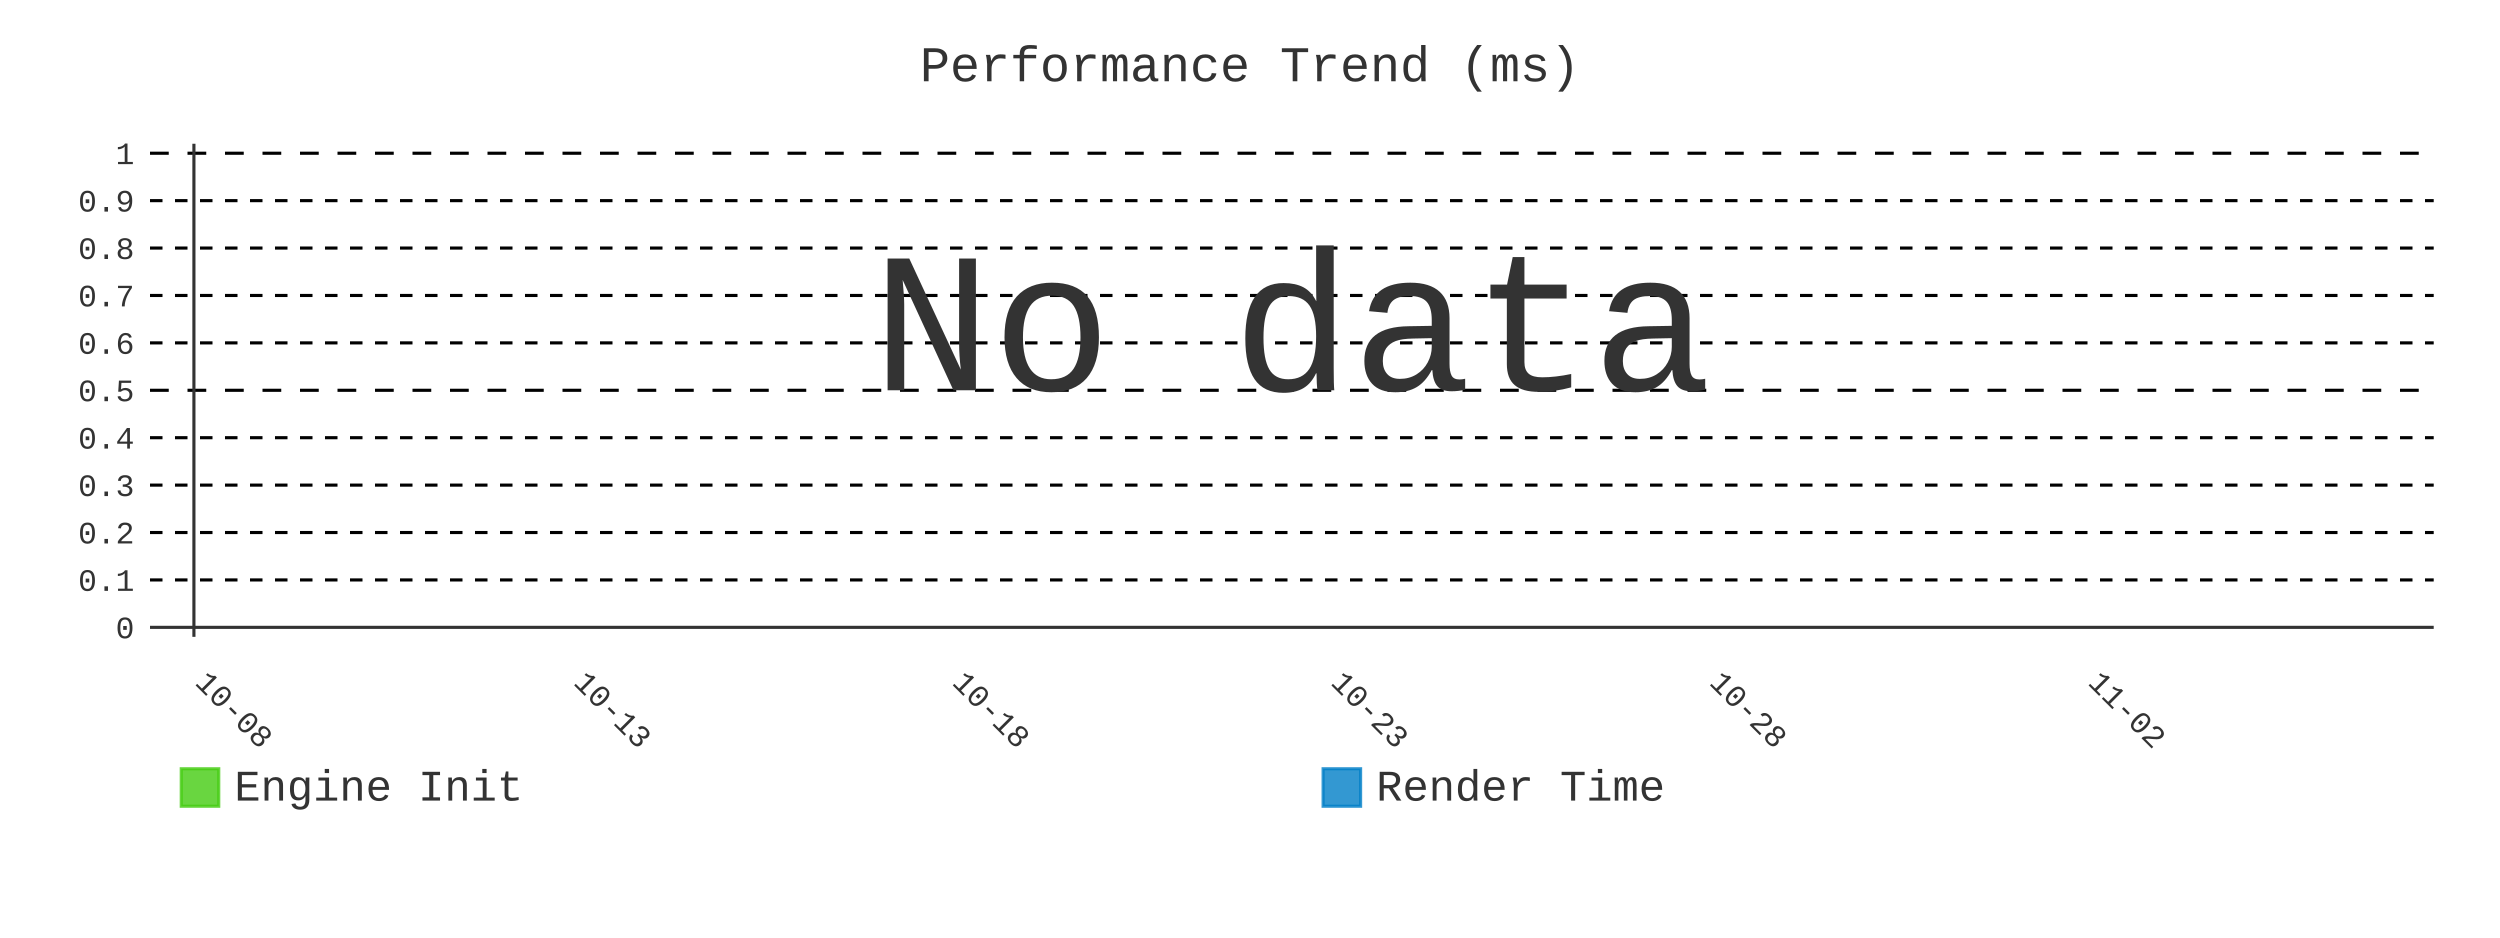
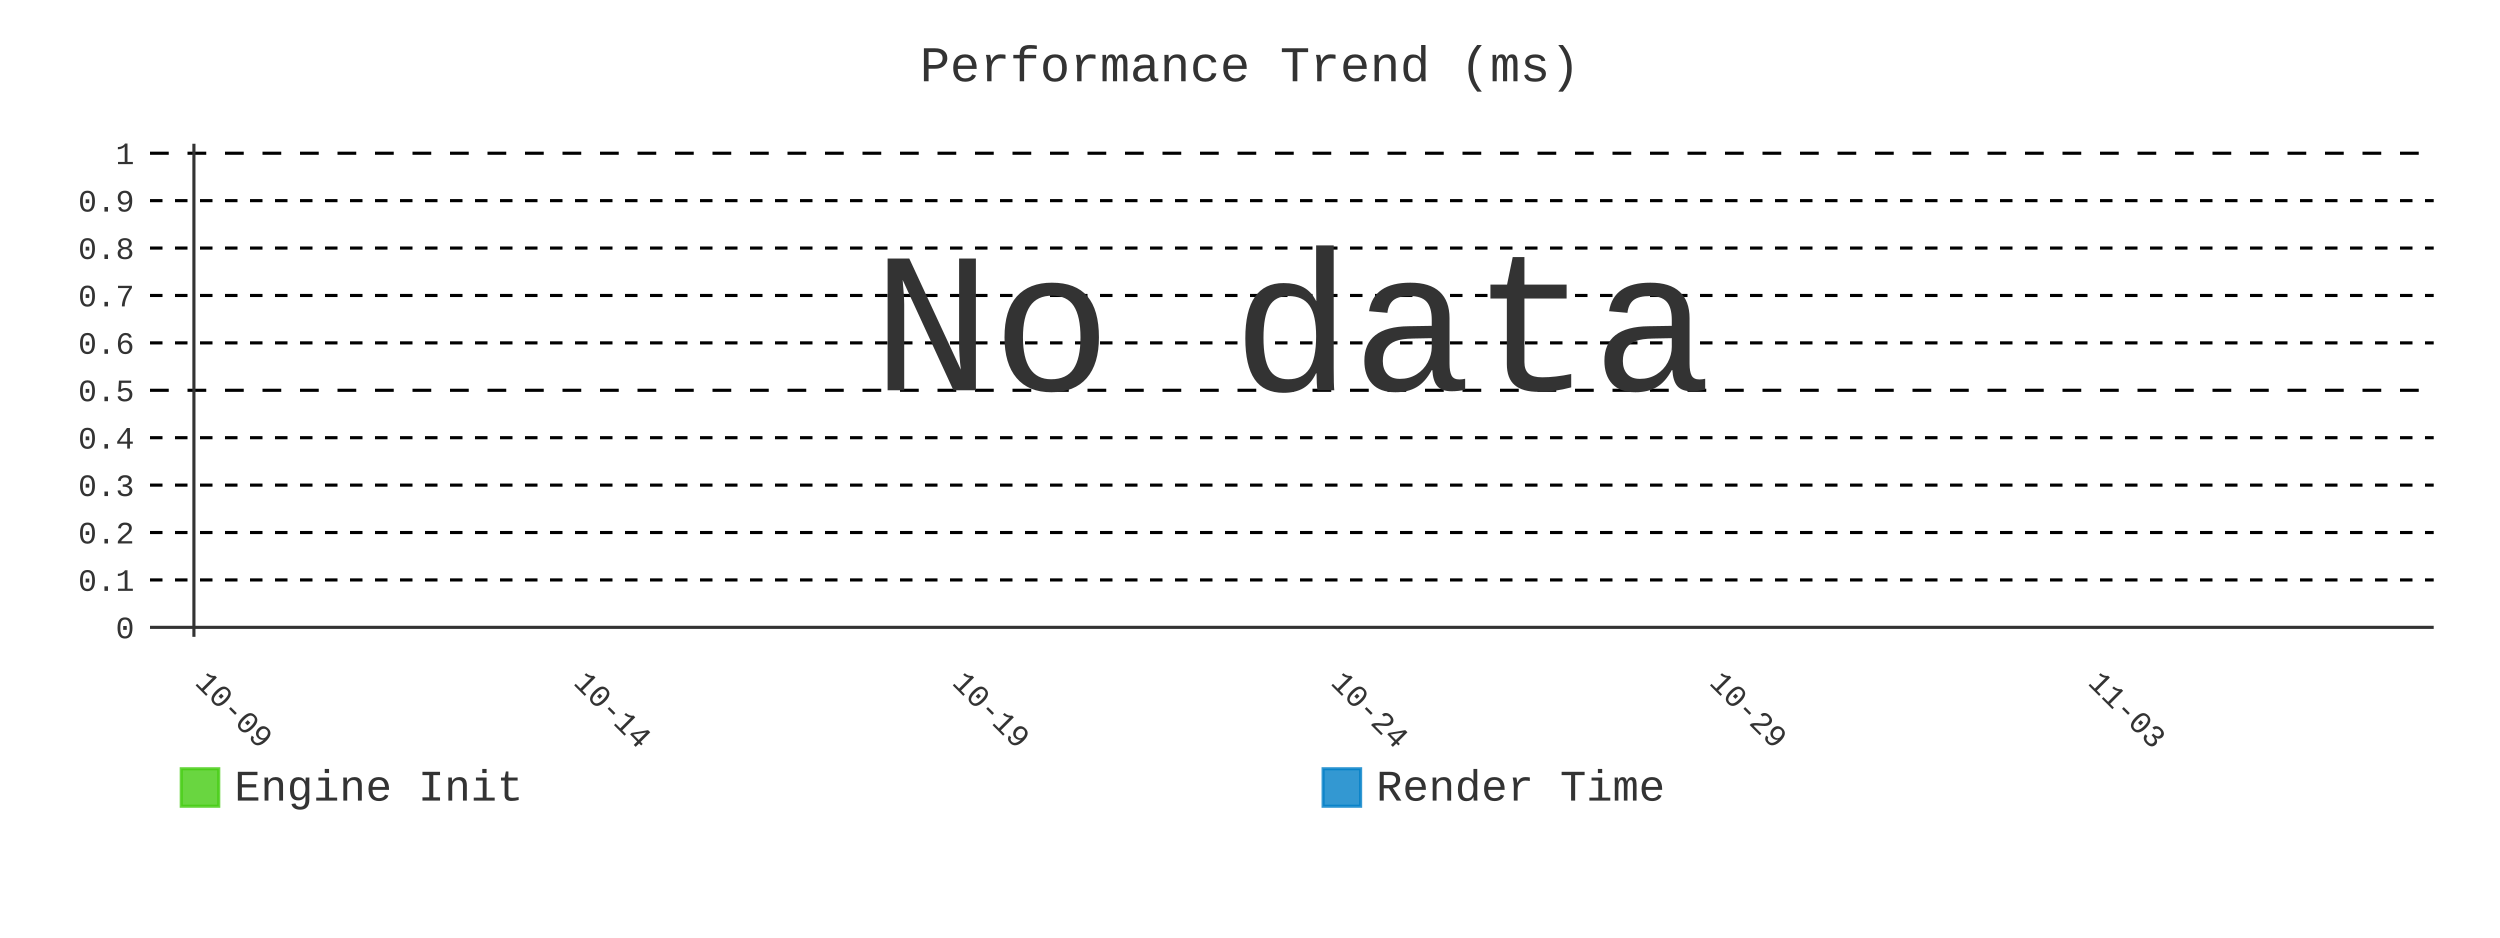
- <svg xmlns="http://www.w3.org/2000/svg" id="chart-1e116ac0-8ea2-4970-b5c7-039148b4a34b" class="pygal-chart" viewBox="0 0 800 300">
+ <svg xmlns="http://www.w3.org/2000/svg" id="chart-bb539060-631d-426f-8215-87e6b2d5ca6d" class="pygal-chart" viewBox="0 0 800 300">
  <defs>
-     <style type="text/css">#chart-1e116ac0-8ea2-4970-b5c7-039148b4a34b{-webkit-user-select:none;-webkit-font-smoothing:antialiased;font-family:Consolas,"Liberation Mono",Menlo,Courier,monospace}#chart-1e116ac0-8ea2-4970-b5c7-039148b4a34b .title{font-family:Consolas,"Liberation Mono",Menlo,Courier,monospace;font-size:16px}#chart-1e116ac0-8ea2-4970-b5c7-039148b4a34b .legends .legend text{font-family:Consolas,"Liberation Mono",Menlo,Courier,monospace;font-size:14px}#chart-1e116ac0-8ea2-4970-b5c7-039148b4a34b .axis text{font-family:Consolas,"Liberation Mono",Menlo,Courier,monospace;font-size:10px}#chart-1e116ac0-8ea2-4970-b5c7-039148b4a34b .axis text.major{font-family:Consolas,"Liberation Mono",Menlo,Courier,monospace;font-size:10px}#chart-1e116ac0-8ea2-4970-b5c7-039148b4a34b .text-overlay text.value{font-family:Consolas,"Liberation Mono",Menlo,Courier,monospace;font-size:16px}#chart-1e116ac0-8ea2-4970-b5c7-039148b4a34b .text-overlay text.label{font-family:Consolas,"Liberation Mono",Menlo,Courier,monospace;font-size:10px}#chart-1e116ac0-8ea2-4970-b5c7-039148b4a34b .tooltip{font-family:Consolas,"Liberation Mono",Menlo,Courier,monospace;font-size:14px}#chart-1e116ac0-8ea2-4970-b5c7-039148b4a34b text.no_data{font-family:Consolas,"Liberation Mono",Menlo,Courier,monospace;font-size:64px}
- #chart-1e116ac0-8ea2-4970-b5c7-039148b4a34b{background-color:transparent}#chart-1e116ac0-8ea2-4970-b5c7-039148b4a34b path,#chart-1e116ac0-8ea2-4970-b5c7-039148b4a34b line,#chart-1e116ac0-8ea2-4970-b5c7-039148b4a34b rect,#chart-1e116ac0-8ea2-4970-b5c7-039148b4a34b circle{-webkit-transition:400ms;-moz-transition:400ms;transition:400ms}#chart-1e116ac0-8ea2-4970-b5c7-039148b4a34b .graph &gt; .background{fill:transparent}#chart-1e116ac0-8ea2-4970-b5c7-039148b4a34b .plot &gt; .background{fill:transparent}#chart-1e116ac0-8ea2-4970-b5c7-039148b4a34b .graph{fill:#333}#chart-1e116ac0-8ea2-4970-b5c7-039148b4a34b text.no_data{fill:#333}#chart-1e116ac0-8ea2-4970-b5c7-039148b4a34b .title{fill:#333}#chart-1e116ac0-8ea2-4970-b5c7-039148b4a34b .legends .legend text{fill:#333}#chart-1e116ac0-8ea2-4970-b5c7-039148b4a34b .legends .legend:hover text{fill:#333}#chart-1e116ac0-8ea2-4970-b5c7-039148b4a34b .axis .line{stroke:#333}#chart-1e116ac0-8ea2-4970-b5c7-039148b4a34b .axis .guide.line{stroke:#666}#chart-1e116ac0-8ea2-4970-b5c7-039148b4a34b .axis .major.line{stroke:#333}#chart-1e116ac0-8ea2-4970-b5c7-039148b4a34b .axis text.major{fill:#333}#chart-1e116ac0-8ea2-4970-b5c7-039148b4a34b .axis.y .guides:hover .guide.line,#chart-1e116ac0-8ea2-4970-b5c7-039148b4a34b .line-graph .axis.x .guides:hover .guide.line,#chart-1e116ac0-8ea2-4970-b5c7-039148b4a34b .stackedline-graph .axis.x .guides:hover .guide.line,#chart-1e116ac0-8ea2-4970-b5c7-039148b4a34b .xy-graph .axis.x .guides:hover .guide.line{stroke:#333}#chart-1e116ac0-8ea2-4970-b5c7-039148b4a34b .axis .guides:hover text{fill:#333}#chart-1e116ac0-8ea2-4970-b5c7-039148b4a34b .reactive{fill-opacity:.8;stroke-opacity:.8;stroke-width:1}#chart-1e116ac0-8ea2-4970-b5c7-039148b4a34b .ci{stroke:#333}#chart-1e116ac0-8ea2-4970-b5c7-039148b4a34b .reactive.active,#chart-1e116ac0-8ea2-4970-b5c7-039148b4a34b .active .reactive{fill-opacity:.9;stroke-opacity:.9;stroke-width:4}#chart-1e116ac0-8ea2-4970-b5c7-039148b4a34b .ci .reactive.active{stroke-width:1.5}#chart-1e116ac0-8ea2-4970-b5c7-039148b4a34b .series text{fill:#333}#chart-1e116ac0-8ea2-4970-b5c7-039148b4a34b .tooltip rect{fill:transparent;stroke:#333;-webkit-transition:opacity 400ms;-moz-transition:opacity 400ms;transition:opacity 400ms}#chart-1e116ac0-8ea2-4970-b5c7-039148b4a34b .tooltip .label{fill:#333}#chart-1e116ac0-8ea2-4970-b5c7-039148b4a34b .tooltip .label{fill:#333}#chart-1e116ac0-8ea2-4970-b5c7-039148b4a34b .tooltip .legend{font-size:.8em;fill:#666}#chart-1e116ac0-8ea2-4970-b5c7-039148b4a34b .tooltip .x_label{font-size:.6em;fill:#333}#chart-1e116ac0-8ea2-4970-b5c7-039148b4a34b .tooltip .xlink{font-size:.5em;text-decoration:underline}#chart-1e116ac0-8ea2-4970-b5c7-039148b4a34b .tooltip .value{font-size:1.5em}#chart-1e116ac0-8ea2-4970-b5c7-039148b4a34b .bound{font-size:.5em}#chart-1e116ac0-8ea2-4970-b5c7-039148b4a34b .max-value{font-size:.75em;fill:#666}#chart-1e116ac0-8ea2-4970-b5c7-039148b4a34b .map-element{fill:transparent;stroke:#666 !important}#chart-1e116ac0-8ea2-4970-b5c7-039148b4a34b .map-element .reactive{fill-opacity:inherit;stroke-opacity:inherit}#chart-1e116ac0-8ea2-4970-b5c7-039148b4a34b .color-0,#chart-1e116ac0-8ea2-4970-b5c7-039148b4a34b .color-0 a:visited{stroke:#4c1;fill:#4c1}#chart-1e116ac0-8ea2-4970-b5c7-039148b4a34b .color-1,#chart-1e116ac0-8ea2-4970-b5c7-039148b4a34b .color-1 a:visited{stroke:#007ec6;fill:#007ec6}#chart-1e116ac0-8ea2-4970-b5c7-039148b4a34b .text-overlay .color-0 text{fill:black}#chart-1e116ac0-8ea2-4970-b5c7-039148b4a34b .text-overlay .color-1 text{fill:black}
- #chart-1e116ac0-8ea2-4970-b5c7-039148b4a34b text.no_data{text-anchor:middle}#chart-1e116ac0-8ea2-4970-b5c7-039148b4a34b .guide.line{fill:none}#chart-1e116ac0-8ea2-4970-b5c7-039148b4a34b .centered{text-anchor:middle}#chart-1e116ac0-8ea2-4970-b5c7-039148b4a34b .title{text-anchor:middle}#chart-1e116ac0-8ea2-4970-b5c7-039148b4a34b .legends .legend text{fill-opacity:1}#chart-1e116ac0-8ea2-4970-b5c7-039148b4a34b .axis.x text{text-anchor:middle}#chart-1e116ac0-8ea2-4970-b5c7-039148b4a34b .axis.x:not(.web) text[transform]{text-anchor:start}#chart-1e116ac0-8ea2-4970-b5c7-039148b4a34b .axis.x:not(.web) text[transform].backwards{text-anchor:end}#chart-1e116ac0-8ea2-4970-b5c7-039148b4a34b .axis.y text{text-anchor:end}#chart-1e116ac0-8ea2-4970-b5c7-039148b4a34b .axis.y text[transform].backwards{text-anchor:start}#chart-1e116ac0-8ea2-4970-b5c7-039148b4a34b .axis.y2 text{text-anchor:start}#chart-1e116ac0-8ea2-4970-b5c7-039148b4a34b .axis.y2 text[transform].backwards{text-anchor:end}#chart-1e116ac0-8ea2-4970-b5c7-039148b4a34b .axis .guide.line{stroke-dasharray:4,4;stroke:black}#chart-1e116ac0-8ea2-4970-b5c7-039148b4a34b .axis .major.guide.line{stroke-dasharray:6,6;stroke:black}#chart-1e116ac0-8ea2-4970-b5c7-039148b4a34b .horizontal .axis.y .guide.line,#chart-1e116ac0-8ea2-4970-b5c7-039148b4a34b .horizontal .axis.y2 .guide.line,#chart-1e116ac0-8ea2-4970-b5c7-039148b4a34b .vertical .axis.x .guide.line{opacity:0}#chart-1e116ac0-8ea2-4970-b5c7-039148b4a34b .horizontal .axis.always_show .guide.line,#chart-1e116ac0-8ea2-4970-b5c7-039148b4a34b .vertical .axis.always_show .guide.line{opacity:1 !important}#chart-1e116ac0-8ea2-4970-b5c7-039148b4a34b .axis.y .guides:hover .guide.line,#chart-1e116ac0-8ea2-4970-b5c7-039148b4a34b .axis.y2 .guides:hover .guide.line,#chart-1e116ac0-8ea2-4970-b5c7-039148b4a34b .axis.x .guides:hover .guide.line{opacity:1}#chart-1e116ac0-8ea2-4970-b5c7-039148b4a34b .axis .guides:hover text{opacity:1}#chart-1e116ac0-8ea2-4970-b5c7-039148b4a34b .nofill{fill:none}#chart-1e116ac0-8ea2-4970-b5c7-039148b4a34b .subtle-fill{fill-opacity:.2}#chart-1e116ac0-8ea2-4970-b5c7-039148b4a34b .dot{stroke-width:1px;fill-opacity:1;stroke-opacity:1}#chart-1e116ac0-8ea2-4970-b5c7-039148b4a34b .dot.active{stroke-width:5px}#chart-1e116ac0-8ea2-4970-b5c7-039148b4a34b .dot.negative{fill:transparent}#chart-1e116ac0-8ea2-4970-b5c7-039148b4a34b text,#chart-1e116ac0-8ea2-4970-b5c7-039148b4a34b tspan{stroke:none !important}#chart-1e116ac0-8ea2-4970-b5c7-039148b4a34b .series text.active{opacity:1}#chart-1e116ac0-8ea2-4970-b5c7-039148b4a34b .tooltip rect{fill-opacity:.95;stroke-width:.5}#chart-1e116ac0-8ea2-4970-b5c7-039148b4a34b .tooltip text{fill-opacity:1}#chart-1e116ac0-8ea2-4970-b5c7-039148b4a34b .showable{visibility:hidden}#chart-1e116ac0-8ea2-4970-b5c7-039148b4a34b .showable.shown{visibility:visible}#chart-1e116ac0-8ea2-4970-b5c7-039148b4a34b .gauge-background{fill:rgba(229,229,229,1);stroke:none}#chart-1e116ac0-8ea2-4970-b5c7-039148b4a34b .bg-lines{stroke:transparent;stroke-width:2px}</style>
+     <style type="text/css">#chart-bb539060-631d-426f-8215-87e6b2d5ca6d{-webkit-user-select:none;-webkit-font-smoothing:antialiased;font-family:Consolas,"Liberation Mono",Menlo,Courier,monospace}#chart-bb539060-631d-426f-8215-87e6b2d5ca6d .title{font-family:Consolas,"Liberation Mono",Menlo,Courier,monospace;font-size:16px}#chart-bb539060-631d-426f-8215-87e6b2d5ca6d .legends .legend text{font-family:Consolas,"Liberation Mono",Menlo,Courier,monospace;font-size:14px}#chart-bb539060-631d-426f-8215-87e6b2d5ca6d .axis text{font-family:Consolas,"Liberation Mono",Menlo,Courier,monospace;font-size:10px}#chart-bb539060-631d-426f-8215-87e6b2d5ca6d .axis text.major{font-family:Consolas,"Liberation Mono",Menlo,Courier,monospace;font-size:10px}#chart-bb539060-631d-426f-8215-87e6b2d5ca6d .text-overlay text.value{font-family:Consolas,"Liberation Mono",Menlo,Courier,monospace;font-size:16px}#chart-bb539060-631d-426f-8215-87e6b2d5ca6d .text-overlay text.label{font-family:Consolas,"Liberation Mono",Menlo,Courier,monospace;font-size:10px}#chart-bb539060-631d-426f-8215-87e6b2d5ca6d .tooltip{font-family:Consolas,"Liberation Mono",Menlo,Courier,monospace;font-size:14px}#chart-bb539060-631d-426f-8215-87e6b2d5ca6d text.no_data{font-family:Consolas,"Liberation Mono",Menlo,Courier,monospace;font-size:64px}
+ #chart-bb539060-631d-426f-8215-87e6b2d5ca6d{background-color:transparent}#chart-bb539060-631d-426f-8215-87e6b2d5ca6d path,#chart-bb539060-631d-426f-8215-87e6b2d5ca6d line,#chart-bb539060-631d-426f-8215-87e6b2d5ca6d rect,#chart-bb539060-631d-426f-8215-87e6b2d5ca6d circle{-webkit-transition:400ms;-moz-transition:400ms;transition:400ms}#chart-bb539060-631d-426f-8215-87e6b2d5ca6d .graph &gt; .background{fill:transparent}#chart-bb539060-631d-426f-8215-87e6b2d5ca6d .plot &gt; .background{fill:transparent}#chart-bb539060-631d-426f-8215-87e6b2d5ca6d .graph{fill:#333}#chart-bb539060-631d-426f-8215-87e6b2d5ca6d text.no_data{fill:#333}#chart-bb539060-631d-426f-8215-87e6b2d5ca6d .title{fill:#333}#chart-bb539060-631d-426f-8215-87e6b2d5ca6d .legends .legend text{fill:#333}#chart-bb539060-631d-426f-8215-87e6b2d5ca6d .legends .legend:hover text{fill:#333}#chart-bb539060-631d-426f-8215-87e6b2d5ca6d .axis .line{stroke:#333}#chart-bb539060-631d-426f-8215-87e6b2d5ca6d .axis .guide.line{stroke:#666}#chart-bb539060-631d-426f-8215-87e6b2d5ca6d .axis .major.line{stroke:#333}#chart-bb539060-631d-426f-8215-87e6b2d5ca6d .axis text.major{fill:#333}#chart-bb539060-631d-426f-8215-87e6b2d5ca6d .axis.y .guides:hover .guide.line,#chart-bb539060-631d-426f-8215-87e6b2d5ca6d .line-graph .axis.x .guides:hover .guide.line,#chart-bb539060-631d-426f-8215-87e6b2d5ca6d .stackedline-graph .axis.x .guides:hover .guide.line,#chart-bb539060-631d-426f-8215-87e6b2d5ca6d .xy-graph .axis.x .guides:hover .guide.line{stroke:#333}#chart-bb539060-631d-426f-8215-87e6b2d5ca6d .axis .guides:hover text{fill:#333}#chart-bb539060-631d-426f-8215-87e6b2d5ca6d .reactive{fill-opacity:.8;stroke-opacity:.8;stroke-width:1}#chart-bb539060-631d-426f-8215-87e6b2d5ca6d .ci{stroke:#333}#chart-bb539060-631d-426f-8215-87e6b2d5ca6d .reactive.active,#chart-bb539060-631d-426f-8215-87e6b2d5ca6d .active .reactive{fill-opacity:.9;stroke-opacity:.9;stroke-width:4}#chart-bb539060-631d-426f-8215-87e6b2d5ca6d .ci .reactive.active{stroke-width:1.5}#chart-bb539060-631d-426f-8215-87e6b2d5ca6d .series text{fill:#333}#chart-bb539060-631d-426f-8215-87e6b2d5ca6d .tooltip rect{fill:transparent;stroke:#333;-webkit-transition:opacity 400ms;-moz-transition:opacity 400ms;transition:opacity 400ms}#chart-bb539060-631d-426f-8215-87e6b2d5ca6d .tooltip .label{fill:#333}#chart-bb539060-631d-426f-8215-87e6b2d5ca6d .tooltip .label{fill:#333}#chart-bb539060-631d-426f-8215-87e6b2d5ca6d .tooltip .legend{font-size:.8em;fill:#666}#chart-bb539060-631d-426f-8215-87e6b2d5ca6d .tooltip .x_label{font-size:.6em;fill:#333}#chart-bb539060-631d-426f-8215-87e6b2d5ca6d .tooltip .xlink{font-size:.5em;text-decoration:underline}#chart-bb539060-631d-426f-8215-87e6b2d5ca6d .tooltip .value{font-size:1.5em}#chart-bb539060-631d-426f-8215-87e6b2d5ca6d .bound{font-size:.5em}#chart-bb539060-631d-426f-8215-87e6b2d5ca6d .max-value{font-size:.75em;fill:#666}#chart-bb539060-631d-426f-8215-87e6b2d5ca6d .map-element{fill:transparent;stroke:#666 !important}#chart-bb539060-631d-426f-8215-87e6b2d5ca6d .map-element .reactive{fill-opacity:inherit;stroke-opacity:inherit}#chart-bb539060-631d-426f-8215-87e6b2d5ca6d .color-0,#chart-bb539060-631d-426f-8215-87e6b2d5ca6d .color-0 a:visited{stroke:#4c1;fill:#4c1}#chart-bb539060-631d-426f-8215-87e6b2d5ca6d .color-1,#chart-bb539060-631d-426f-8215-87e6b2d5ca6d .color-1 a:visited{stroke:#007ec6;fill:#007ec6}#chart-bb539060-631d-426f-8215-87e6b2d5ca6d .text-overlay .color-0 text{fill:black}#chart-bb539060-631d-426f-8215-87e6b2d5ca6d .text-overlay .color-1 text{fill:black}
+ #chart-bb539060-631d-426f-8215-87e6b2d5ca6d text.no_data{text-anchor:middle}#chart-bb539060-631d-426f-8215-87e6b2d5ca6d .guide.line{fill:none}#chart-bb539060-631d-426f-8215-87e6b2d5ca6d .centered{text-anchor:middle}#chart-bb539060-631d-426f-8215-87e6b2d5ca6d .title{text-anchor:middle}#chart-bb539060-631d-426f-8215-87e6b2d5ca6d .legends .legend text{fill-opacity:1}#chart-bb539060-631d-426f-8215-87e6b2d5ca6d .axis.x text{text-anchor:middle}#chart-bb539060-631d-426f-8215-87e6b2d5ca6d .axis.x:not(.web) text[transform]{text-anchor:start}#chart-bb539060-631d-426f-8215-87e6b2d5ca6d .axis.x:not(.web) text[transform].backwards{text-anchor:end}#chart-bb539060-631d-426f-8215-87e6b2d5ca6d .axis.y text{text-anchor:end}#chart-bb539060-631d-426f-8215-87e6b2d5ca6d .axis.y text[transform].backwards{text-anchor:start}#chart-bb539060-631d-426f-8215-87e6b2d5ca6d .axis.y2 text{text-anchor:start}#chart-bb539060-631d-426f-8215-87e6b2d5ca6d .axis.y2 text[transform].backwards{text-anchor:end}#chart-bb539060-631d-426f-8215-87e6b2d5ca6d .axis .guide.line{stroke-dasharray:4,4;stroke:black}#chart-bb539060-631d-426f-8215-87e6b2d5ca6d .axis .major.guide.line{stroke-dasharray:6,6;stroke:black}#chart-bb539060-631d-426f-8215-87e6b2d5ca6d .horizontal .axis.y .guide.line,#chart-bb539060-631d-426f-8215-87e6b2d5ca6d .horizontal .axis.y2 .guide.line,#chart-bb539060-631d-426f-8215-87e6b2d5ca6d .vertical .axis.x .guide.line{opacity:0}#chart-bb539060-631d-426f-8215-87e6b2d5ca6d .horizontal .axis.always_show .guide.line,#chart-bb539060-631d-426f-8215-87e6b2d5ca6d .vertical .axis.always_show .guide.line{opacity:1 !important}#chart-bb539060-631d-426f-8215-87e6b2d5ca6d .axis.y .guides:hover .guide.line,#chart-bb539060-631d-426f-8215-87e6b2d5ca6d .axis.y2 .guides:hover .guide.line,#chart-bb539060-631d-426f-8215-87e6b2d5ca6d .axis.x .guides:hover .guide.line{opacity:1}#chart-bb539060-631d-426f-8215-87e6b2d5ca6d .axis .guides:hover text{opacity:1}#chart-bb539060-631d-426f-8215-87e6b2d5ca6d .nofill{fill:none}#chart-bb539060-631d-426f-8215-87e6b2d5ca6d .subtle-fill{fill-opacity:.2}#chart-bb539060-631d-426f-8215-87e6b2d5ca6d .dot{stroke-width:1px;fill-opacity:1;stroke-opacity:1}#chart-bb539060-631d-426f-8215-87e6b2d5ca6d .dot.active{stroke-width:5px}#chart-bb539060-631d-426f-8215-87e6b2d5ca6d .dot.negative{fill:transparent}#chart-bb539060-631d-426f-8215-87e6b2d5ca6d text,#chart-bb539060-631d-426f-8215-87e6b2d5ca6d tspan{stroke:none !important}#chart-bb539060-631d-426f-8215-87e6b2d5ca6d .series text.active{opacity:1}#chart-bb539060-631d-426f-8215-87e6b2d5ca6d .tooltip rect{fill-opacity:.95;stroke-width:.5}#chart-bb539060-631d-426f-8215-87e6b2d5ca6d .tooltip text{fill-opacity:1}#chart-bb539060-631d-426f-8215-87e6b2d5ca6d .showable{visibility:hidden}#chart-bb539060-631d-426f-8215-87e6b2d5ca6d .showable.shown{visibility:visible}#chart-bb539060-631d-426f-8215-87e6b2d5ca6d .gauge-background{fill:rgba(229,229,229,1);stroke:none}#chart-bb539060-631d-426f-8215-87e6b2d5ca6d .bg-lines{stroke:transparent;stroke-width:2px}</style>
  </defs>
  <g class="graph line-graph vertical">
    <rect x="0" y="0" width="800" height="300" class="background" />
    <g transform="translate(48, 46)" class="plot">
      <rect x="0" y="0" width="730.787" height="157.787" class="background" />
      <g class="axis y always_show">
        <g class="guides">
          <path d="M0 154.752 h730.787" class="axis major line" />
          <text x="-5" y="158.252" class="major">0</text>
        </g>
        <g class="guides">
          <path d="M0 139.581 h730.787" class="guide line" />
          <text x="-5" y="143.081" class="">0.1</text>
        </g>
        <g class="guides">
          <path d="M0 124.409 h730.787" class="guide line" />
          <text x="-5" y="127.909" class="">0.2</text>
        </g>
        <g class="guides">
          <path d="M0 109.237 h730.787" class="guide line" />
          <text x="-5" y="112.737" class="">0.3</text>
        </g>
        <g class="guides">
          <path d="M0 94.065 h730.787" class="guide line" />
          <text x="-5" y="97.565" class="">0.4</text>
        </g>
        <g class="guides">
          <path d="M0 78.893 h730.787" class="major guide line" />
          <text x="-5" y="82.393" class="major">0.5</text>
        </g>
        <g class="guides">
          <path d="M0 63.722 h730.787" class="guide line" />
          <text x="-5" y="67.222" class="">0.6</text>
        </g>
        <g class="guides">
          <path d="M0 48.55 h730.787" class="guide line" />
          <text x="-5" y="52.05" class="">0.7</text>
        </g>
        <g class="guides">
          <path d="M0 33.378 h730.787" class="guide line" />
          <text x="-5" y="36.878" class="">0.8</text>
        </g>
        <g class="guides">
          <path d="M0 18.206 h730.787" class="guide line" />
          <text x="-5" y="21.706" class="">0.9</text>
        </g>
        <g class="guides">
          <path d="M0 3.034 h730.787" class="major guide line" />
          <text x="-5" y="6.534" class="major">1</text>
        </g>
      </g>
      <g class="axis x">
        <g class="guides">
          <path d="M14.054 0 v157.787" class="major line" />
-           <text x="14.054" y="172.787" class="major" transform="rotate(45 14.05359 172.7868)">10-08</text>
+           <text x="14.054" y="172.787" class="major" transform="rotate(45 14.05359 172.7868)">10-09</text>
        </g>
        <g class="guides">
          <path d="M135.205 0 v157.787" class="major guide line" />
-           <text x="135.205" y="172.787" class="major" transform="rotate(45 135.2052 172.7868)">10-13</text>
+           <text x="135.205" y="172.787" class="major" transform="rotate(45 135.2052 172.7868)">10-14</text>
        </g>
        <g class="guides">
          <path d="M256.357 0 v157.787" class="major guide line" />
-           <text x="256.357" y="172.787" class="major" transform="rotate(45 256.3569 172.7868)">10-18</text>
+           <text x="256.357" y="172.787" class="major" transform="rotate(45 256.3569 172.7868)">10-19</text>
        </g>
        <g class="guides">
          <path d="M377.509 0 v157.787" class="major guide line" />
-           <text x="377.509" y="172.787" class="major" transform="rotate(45 377.5086 172.7868)">10-23</text>
+           <text x="377.509" y="172.787" class="major" transform="rotate(45 377.5086 172.7868)">10-24</text>
        </g>
        <g class="guides">
          <path d="M498.66 0 v157.787" class="major guide line" />
-           <text x="498.66" y="172.787" class="major" transform="rotate(45 498.6602 172.7868)">10-28</text>
+           <text x="498.66" y="172.787" class="major" transform="rotate(45 498.6602 172.7868)">10-29</text>
        </g>
        <g class="guides">
          <path d="M619.812 0 v157.787" class="major guide line" />
-           <text x="619.812" y="172.787" class="major" transform="rotate(45 619.8119 172.7868)">11-02</text>
+           <text x="619.812" y="172.787" class="major" transform="rotate(45 619.8119 172.7868)">11-03</text>
        </g>
      </g>
    </g>
    <g class="titles">
      <text x="400.0" y="26" class="title plot_title">Performance Trend (ms)</text>
    </g>
    <g transform="translate(48, 46)" class="plot overlay" />
    <g transform="translate(48, 46)" class="plot text-overlay">
      <text x="365.393" y="78.893" class="no_data">No data</text>
    </g>
    <g transform="translate(48, 46)" class="plot tooltip-overlay">
      <g transform="translate(0 0)" style="opacity: 0" class="tooltip">
        <rect rx="0" ry="0" width="0" height="0" class="tooltip-box" />
        <g class="text" />
      </g>
    </g>
    <g transform="translate(58, 245)" class="legends">
      <g id="activate-serie-0" class="legend reactive activate-serie">
        <rect x="0.0" y="1.0" width="12" height="12" class="color-0 reactive" />
        <text x="17.0" y="11.2">Engine Init</text>
      </g>
      <g id="activate-serie-1" class="legend reactive activate-serie">
        <rect x="365.393" y="1.0" width="12" height="12" class="color-1 reactive" />
        <text x="382.393" y="11.2">Render Time</text>
      </g>
    </g>
  </g>
</svg>
